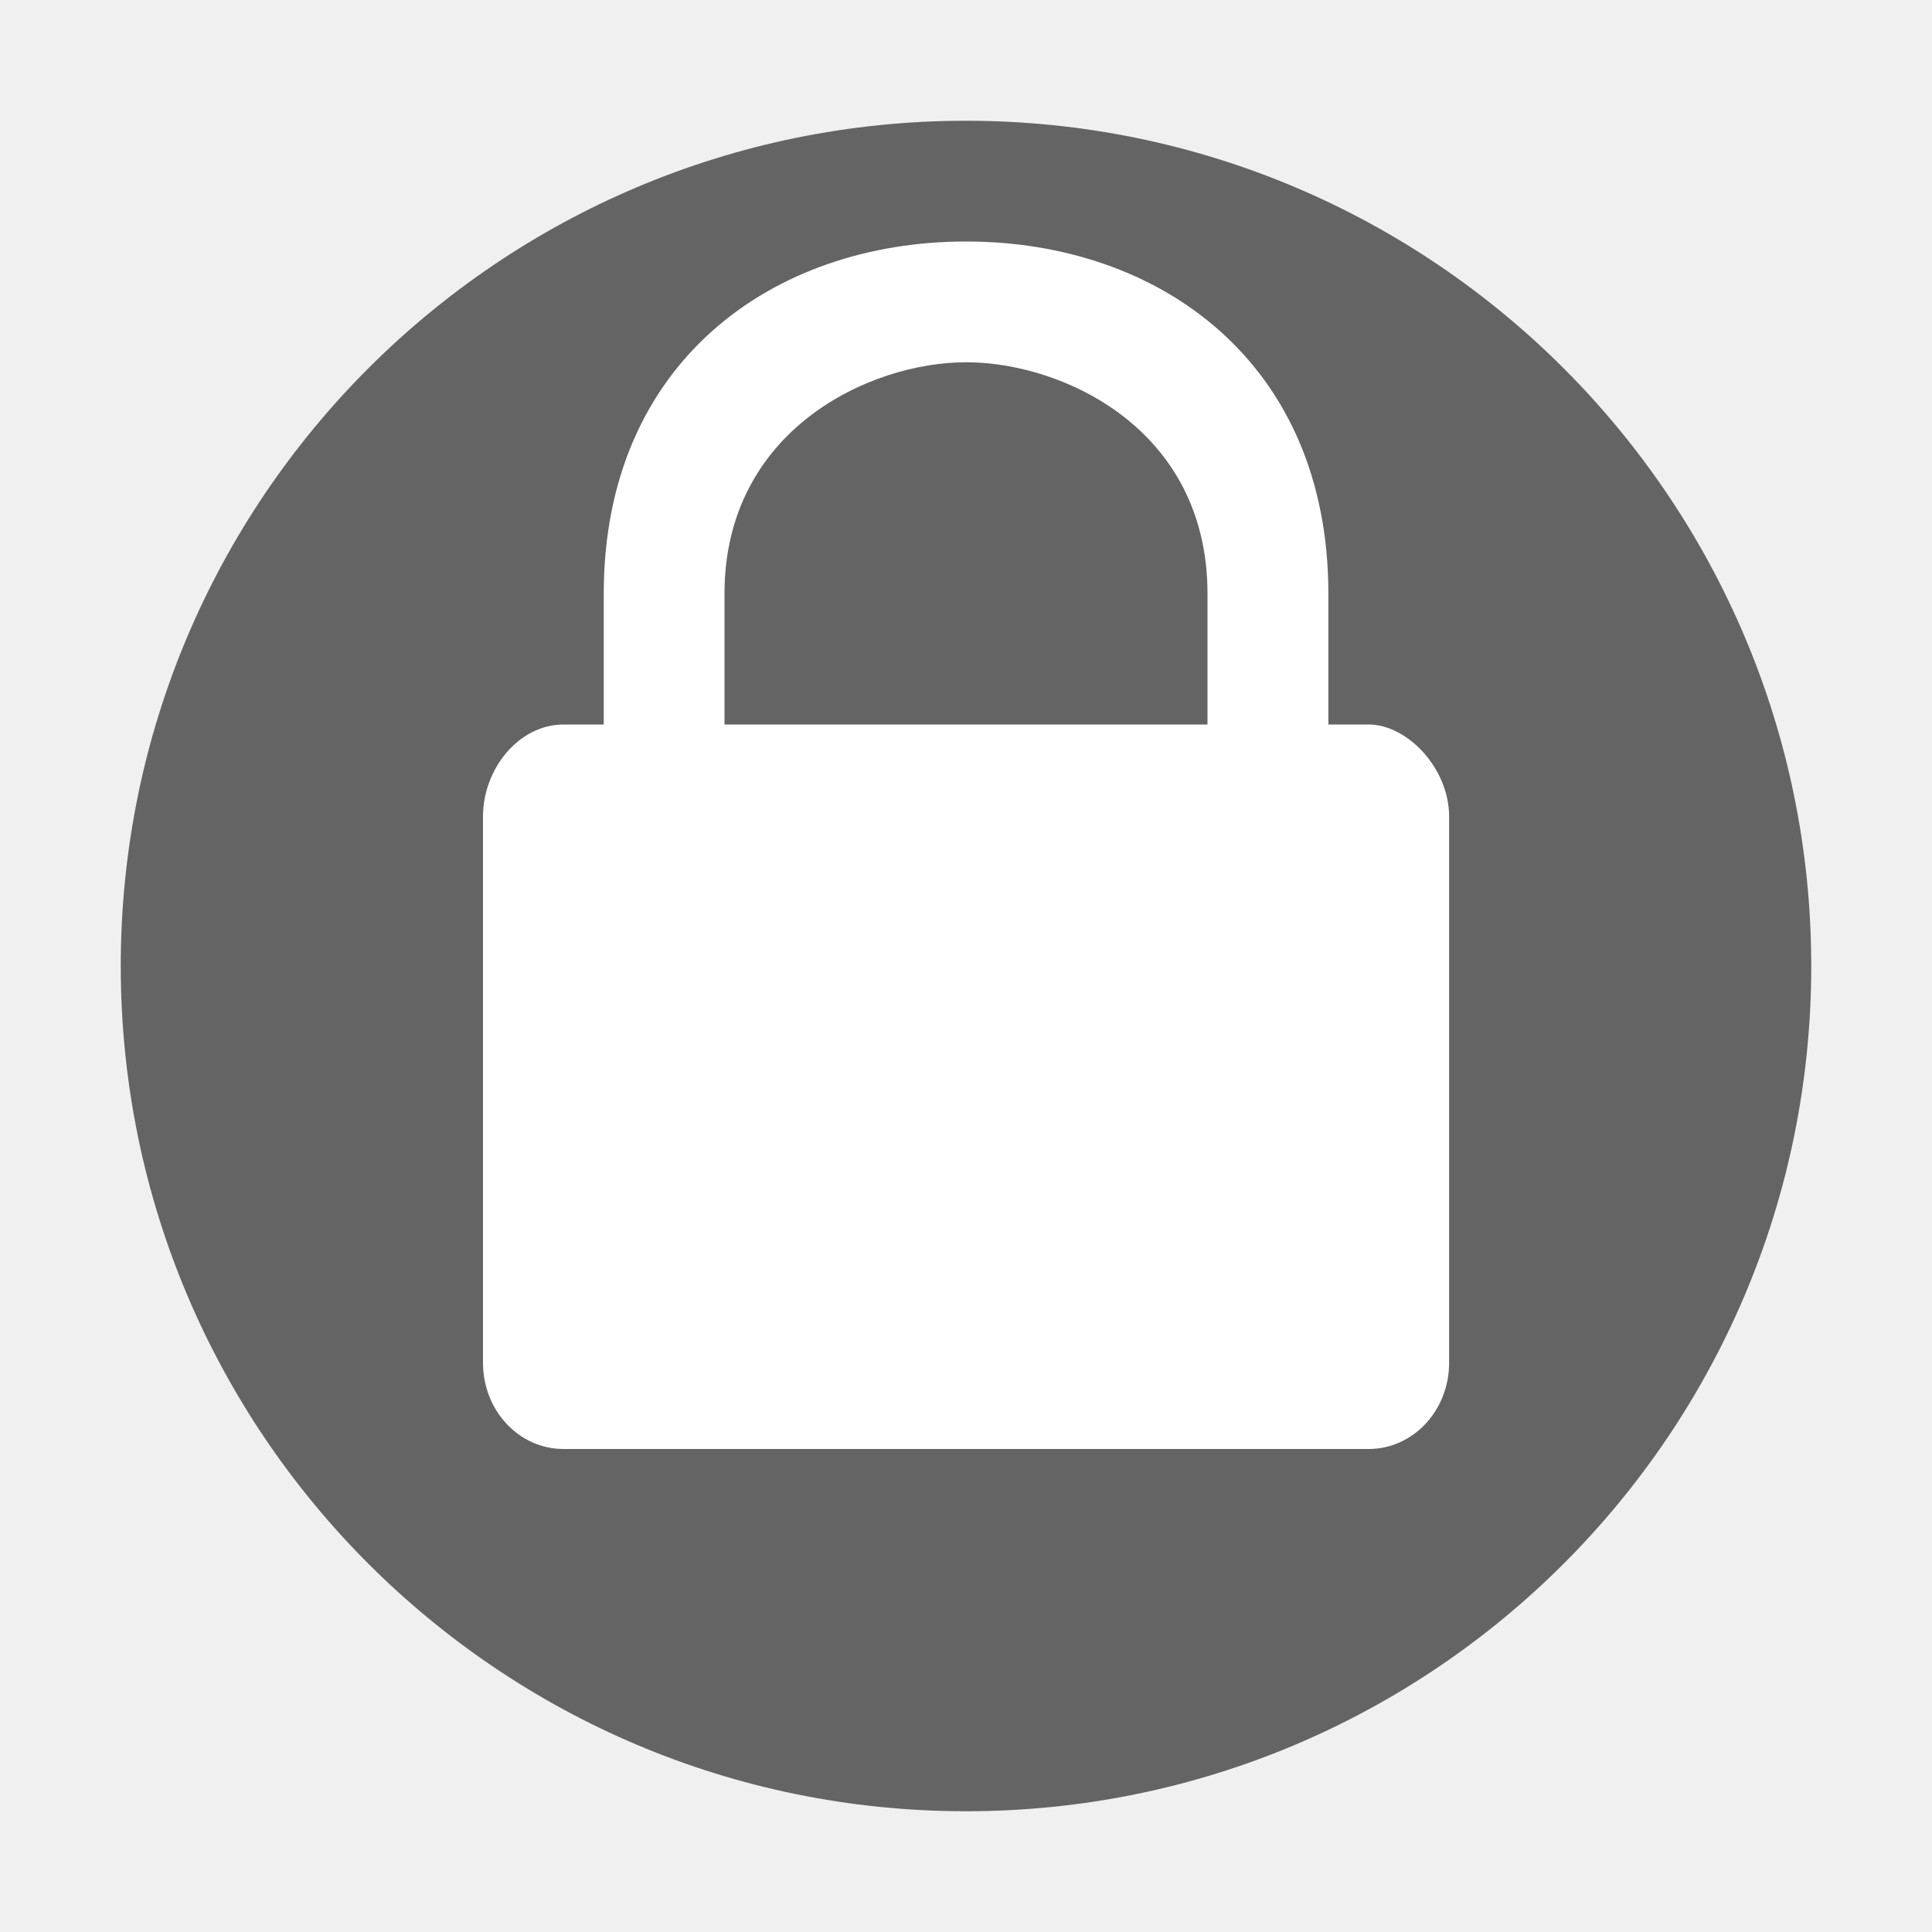
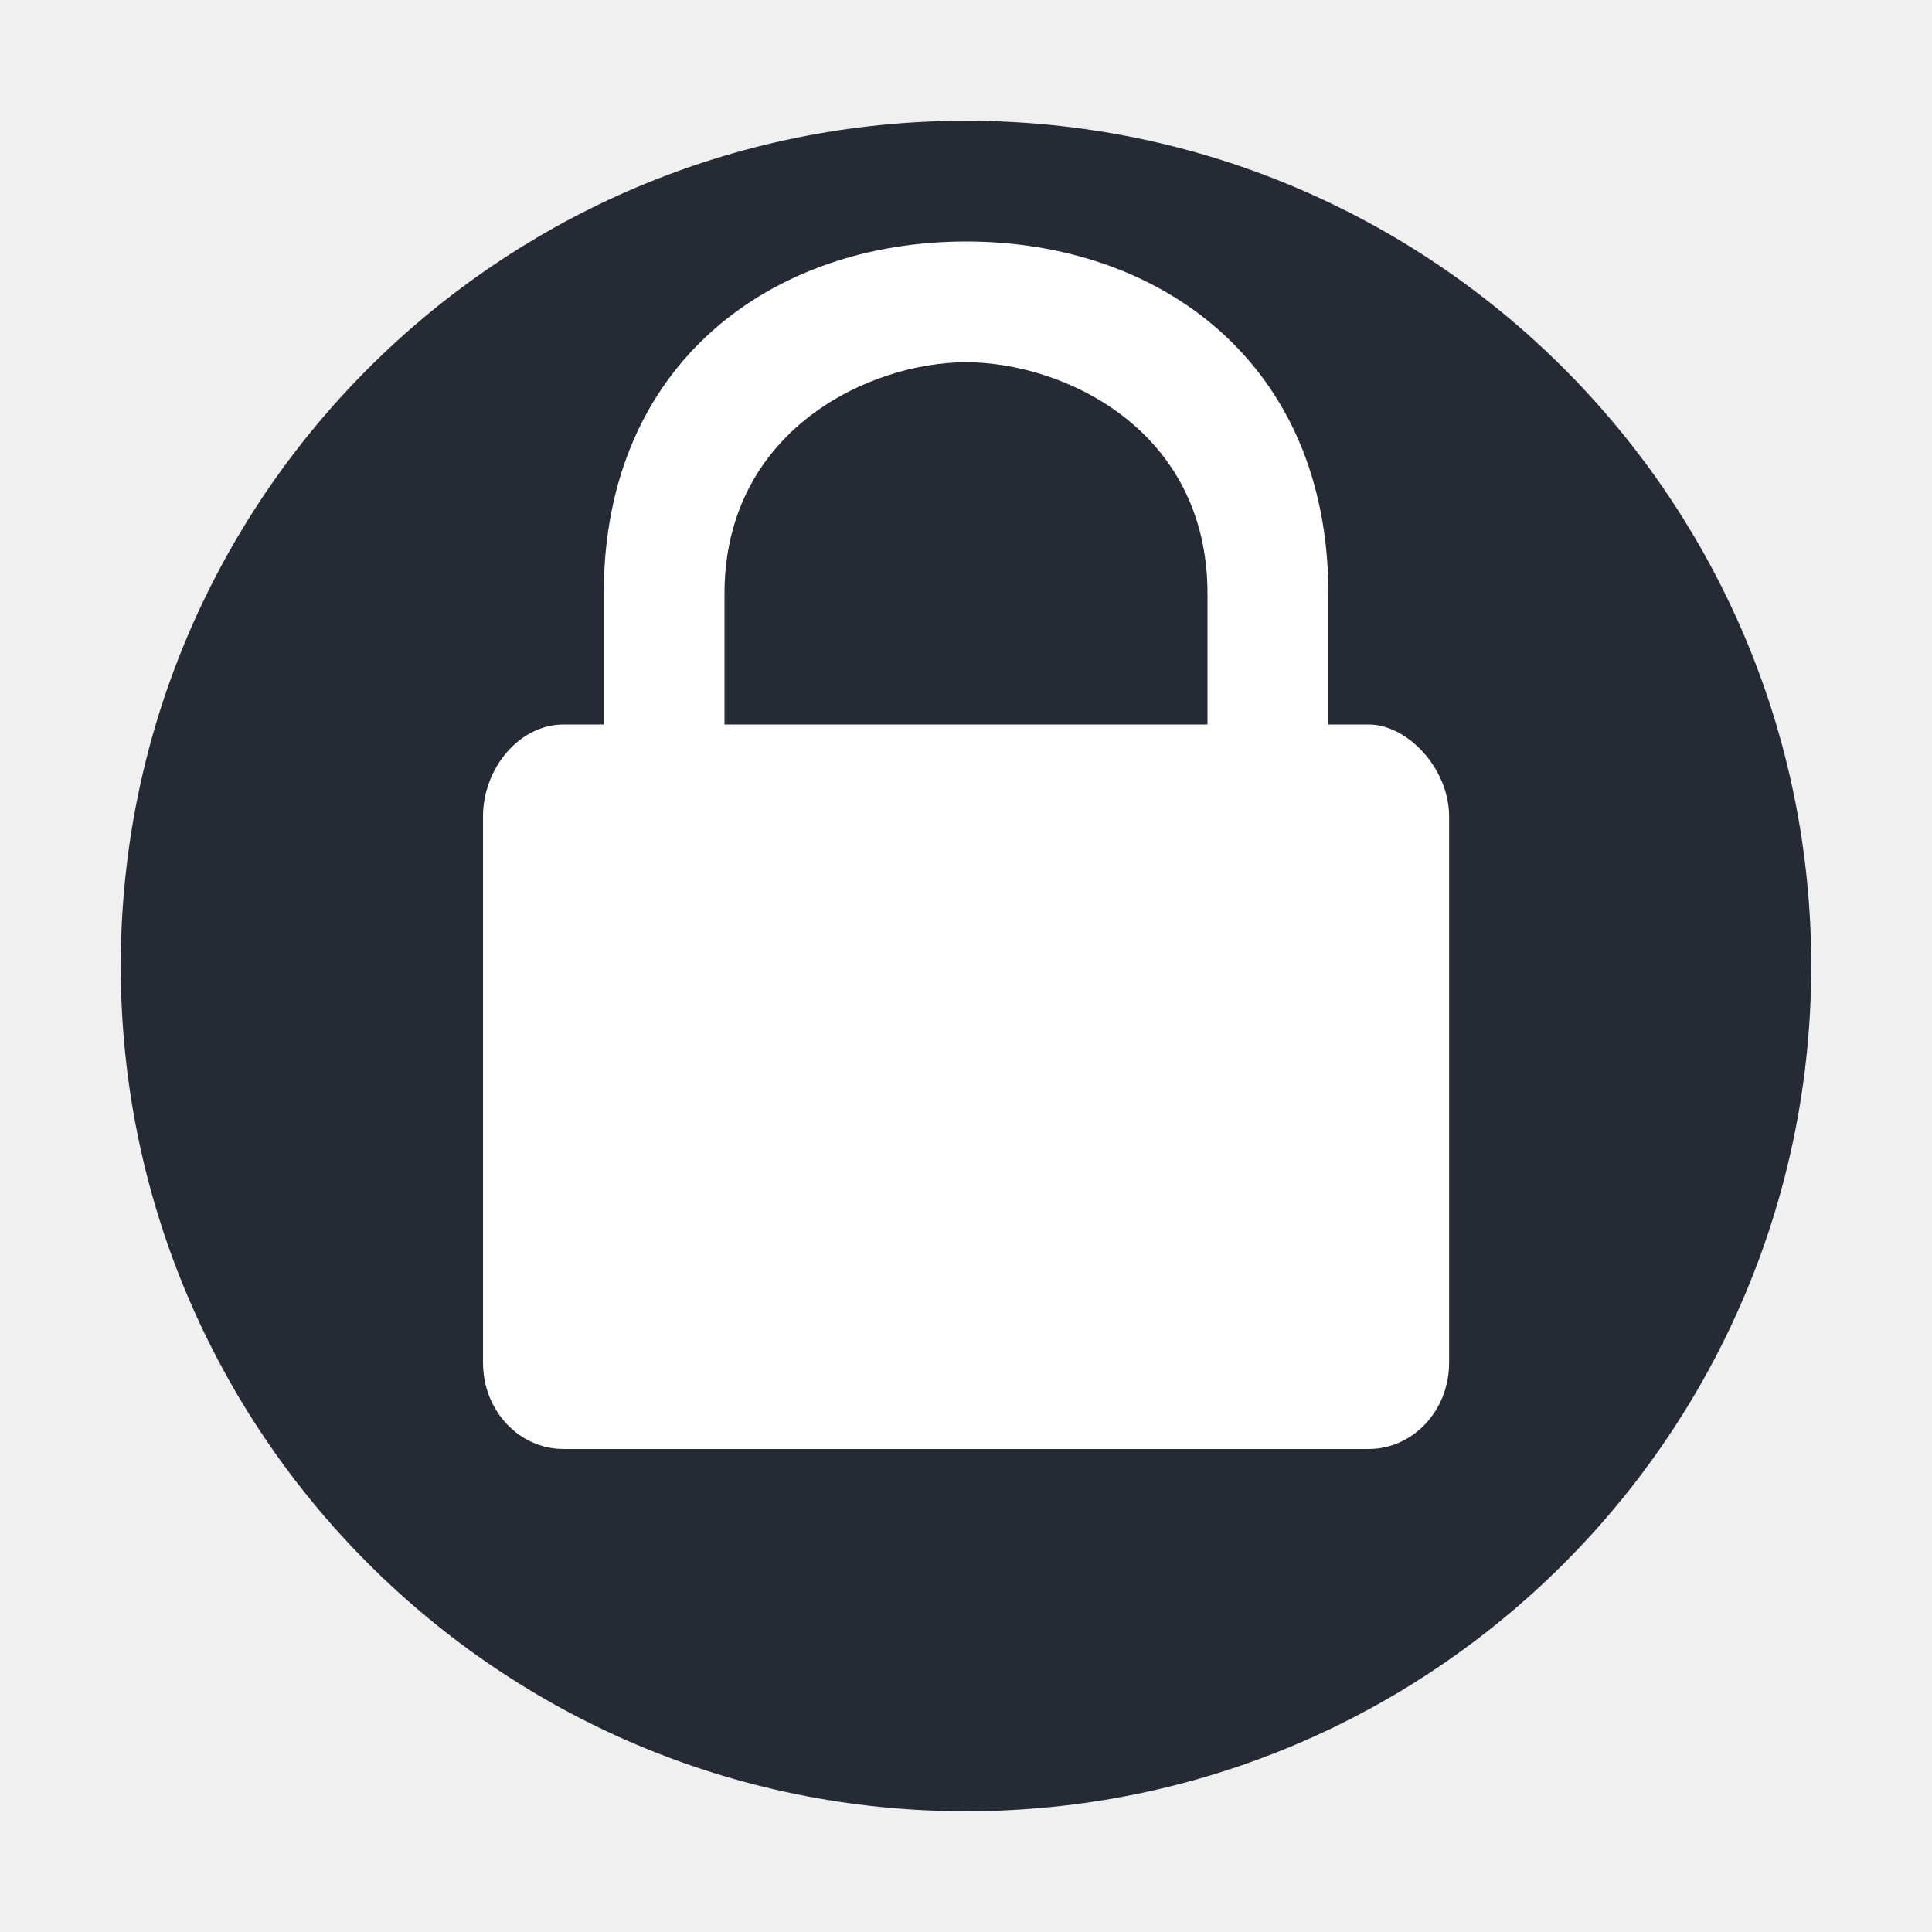
<svg xmlns="http://www.w3.org/2000/svg" version="1.1" id="svg2" viewBox="0 0 16 16" width="16" height="16">
  <defs id="defs8" />
-   <circle cy="8" cx="8" id="path3197" style="opacity:1;fill:#646464;fill-opacity:1;stroke:none;stroke-width:2;stroke-miterlimit:4;stroke-dasharray:none;stroke-opacity:1" r="7" />
+   <circle cy="8" cx="8" id="path3197" style="opacity:1;fill:#252a35;fill-opacity:1;stroke:none;stroke-width:2;stroke-miterlimit:4;stroke-dasharray:none;stroke-opacity:1" r="7" />
  <path d="m 8,2 c -1.6,0 -3,1 -3,2.917 l 0,1.083 -0.333,0 c -0.369,0 -0.667,0.366 -0.667,0.762 l 0,4.524 C 4,11.681 4.297,12 4.667,12 l 6.667,0 c 0.369,0 0.667,-0.319 0.667,-0.714 l 0,-4.524 c 0,-0.396 -0.343,-0.762 -0.667,-0.762 l -0.333,0 0,-1.083 c 0,-1.917 -1.4,-2.917 -3,-2.917 z m 0,1 c 0.8,0 2,0.55 2,1.917 l 0,1.083 -4,0 0,-1.083 c 0,-1.353 1.2,-1.917 2,-1.917 z" style="color:#000000;opacity:1;fill:#ffffff;fill-opacity:1;enable-background:accumulate" id="path5975" />
</svg>
